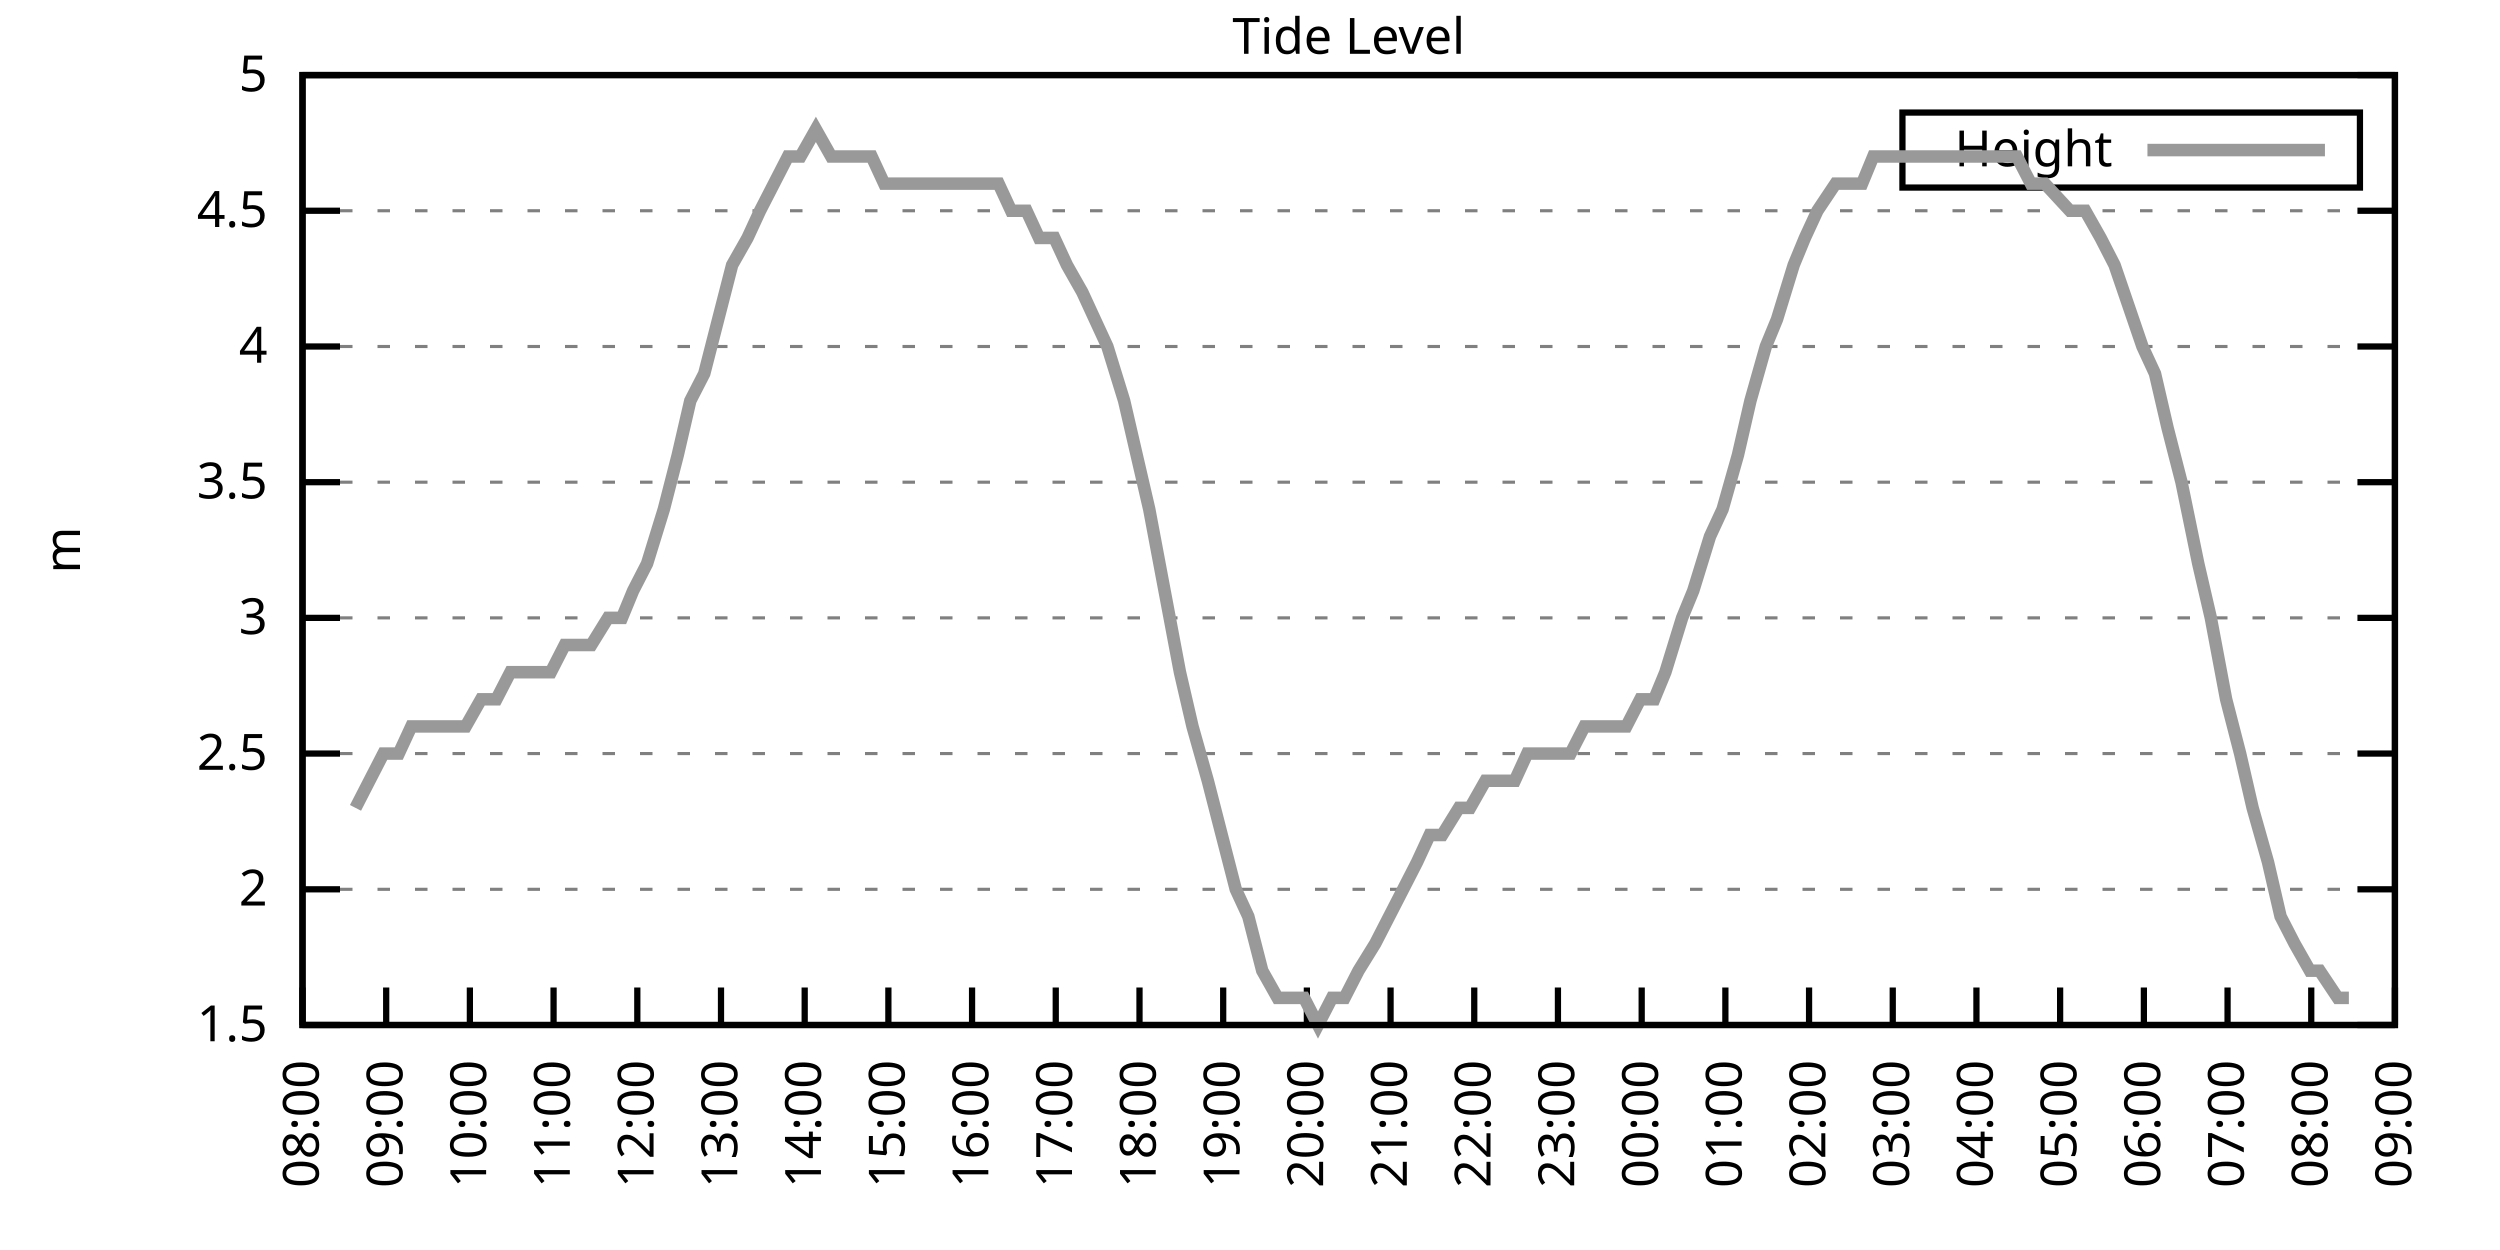
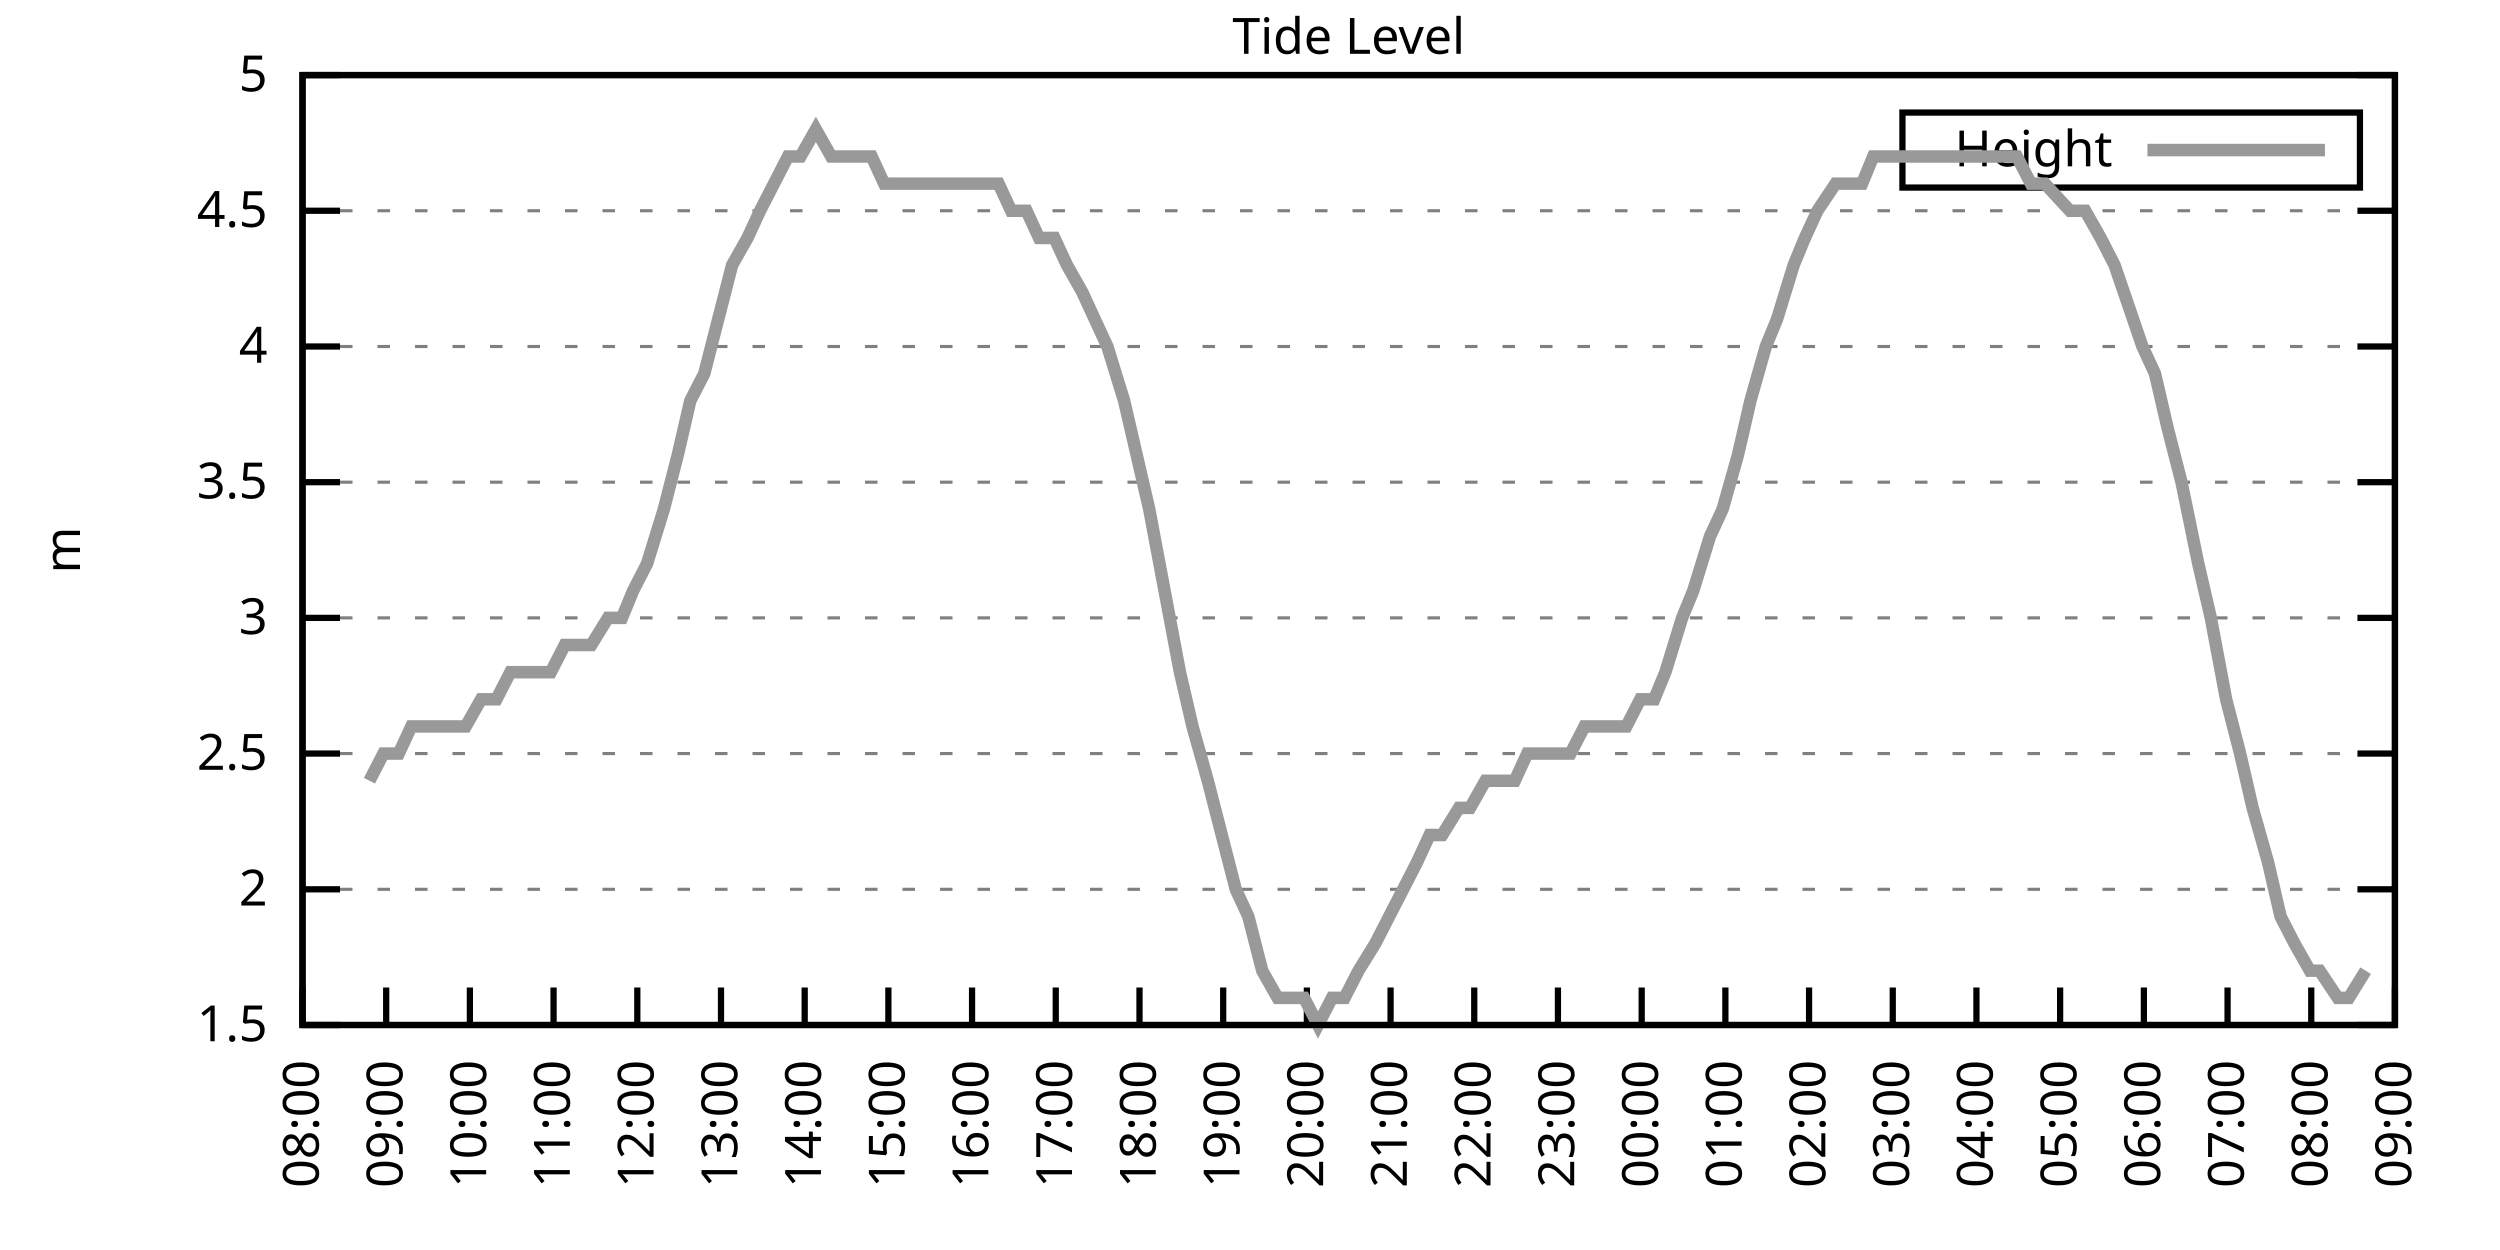
<svg xmlns="http://www.w3.org/2000/svg" xmlns:xlink="http://www.w3.org/1999/xlink" width="400" height="200" viewBox="0 0 400 200">
  <g id="gnuplot_canvas">
    <rect x="0" y="0" width="400" height="200" fill="none" />
    <defs>
      <circle id="gpDot" r="0.5" stroke-width="0.5" stroke="currentColor" />
      <path id="gpPt0" stroke-width="0.333" stroke="currentColor" d="M-1,0 h2 M0,-1 v2" />
      <path id="gpPt1" stroke-width="0.333" stroke="currentColor" d="M-1,-1 L1,1 M1,-1 L-1,1" />
      <path id="gpPt2" stroke-width="0.333" stroke="currentColor" d="M-1,0 L1,0 M0,-1 L0,1 M-1,-1 L1,1 M-1,1 L1,-1" />
      <rect id="gpPt3" stroke-width="0.333" stroke="currentColor" x="-1" y="-1" width="2" height="2" />
      <rect id="gpPt4" stroke-width="0.333" stroke="currentColor" fill="currentColor" x="-1" y="-1" width="2" height="2" />
      <circle id="gpPt5" stroke-width="0.333" stroke="currentColor" cx="0" cy="0" r="1" />
      <use xlink:href="#gpPt5" id="gpPt6" fill="currentColor" stroke="none" />
      <path id="gpPt7" stroke-width="0.333" stroke="currentColor" d="M0,-1.33 L-1.33,0.67 L1.33,0.67 z" />
      <use xlink:href="#gpPt7" id="gpPt8" fill="currentColor" stroke="none" />
      <use xlink:href="#gpPt7" id="gpPt9" stroke="currentColor" transform="rotate(180)" />
      <use xlink:href="#gpPt9" id="gpPt10" fill="currentColor" stroke="none" />
      <use xlink:href="#gpPt3" id="gpPt11" stroke="currentColor" transform="rotate(45)" />
      <use xlink:href="#gpPt11" id="gpPt12" fill="currentColor" stroke="none" />
      <path id="gpPt13" stroke-width="0.333" stroke="currentColor" d="M0,1.330 L1.265,0.411 L0.782,-1.067 L-0.782,-1.076 L-1.265,0.411 z" />
      <use xlink:href="#gpPt13" id="gpPt14" fill="currentColor" stroke="none" />
      <filter id="textbox" filterUnits="objectBoundingBox" x="0" y="0" height="1" width="1">
        <feFlood flood-color="white" flood-opacity="1" result="bgnd" />
        <feComposite in="SourceGraphic" in2="bgnd" operator="atop" />
      </filter>
      <filter id="greybox" filterUnits="objectBoundingBox" x="0" y="0" height="1" width="1">
        <feFlood flood-color="lightgrey" flood-opacity="1" result="grey" />
        <feComposite in="SourceGraphic" in2="grey" operator="atop" />
      </filter>
    </defs>
    <g fill="none" color="white" stroke="currentColor" stroke-width="1.00" stroke-linecap="butt" stroke-linejoin="miter">
</g>
    <g fill="none" color="black" stroke="currentColor" stroke-width="1.00" stroke-linecap="butt" stroke-linejoin="miter">
      <g stroke="none" shape-rendering="crispEdges">
        <polygon fill="rgb(255, 255, 255)" points="48.40,164.00 383.18,164.00 383.18,12.02 48.40,12.02 " />
      </g>
    </g>
    <g fill="none" color="black" stroke="currentColor" stroke-width="1.00" stroke-linecap="butt" stroke-linejoin="miter">
</g>
    <g fill="none" color="black" stroke="black" stroke-width="0.50" stroke-linecap="butt" stroke-linejoin="miter">
</g>
    <g fill="none" color="gray" stroke="currentColor" stroke-width="0.50" stroke-linecap="butt" stroke-linejoin="miter">
      <path stroke="gray" stroke-dasharray="2,4" class="gridline" d="M48.40,164.00 L383.19,164.00  " />
    </g>
    <g fill="none" color="gray" stroke="gray" stroke-width="1.00" stroke-linecap="butt" stroke-linejoin="miter">
</g>
    <g fill="none" color="black" stroke="currentColor" stroke-width="1.00" stroke-linecap="butt" stroke-linejoin="miter">
      <path stroke="black" d="M48.40,164.00 L54.40,164.00 M383.19,164.00 L377.19,164.00  " />
      <g transform="translate(42.80,166.60)" stroke="none" fill="black" font-family="Sans" font-size="8.00" text-anchor="end">
        <text>
          <tspan font-family="Sans"> 1.5</tspan>
        </text>
      </g>
    </g>
    <g fill="none" color="black" stroke="currentColor" stroke-width="1.00" stroke-linecap="butt" stroke-linejoin="miter">
</g>
    <g fill="none" color="black" stroke="black" stroke-width="0.50" stroke-linecap="butt" stroke-linejoin="miter">
</g>
    <g fill="none" color="gray" stroke="currentColor" stroke-width="0.50" stroke-linecap="butt" stroke-linejoin="miter">
      <path stroke="gray" stroke-dasharray="2,4" class="gridline" d="M48.40,142.29 L383.19,142.29  " />
    </g>
    <g fill="none" color="gray" stroke="gray" stroke-width="1.00" stroke-linecap="butt" stroke-linejoin="miter">
</g>
    <g fill="none" color="black" stroke="currentColor" stroke-width="1.00" stroke-linecap="butt" stroke-linejoin="miter">
      <path stroke="black" d="M48.40,142.29 L54.40,142.29 M383.19,142.29 L377.19,142.29  " />
      <g transform="translate(42.80,144.89)" stroke="none" fill="black" font-family="Sans" font-size="8.00" text-anchor="end">
        <text>
          <tspan font-family="Sans"> 2</tspan>
        </text>
      </g>
    </g>
    <g fill="none" color="black" stroke="currentColor" stroke-width="1.00" stroke-linecap="butt" stroke-linejoin="miter">
</g>
    <g fill="none" color="black" stroke="black" stroke-width="0.50" stroke-linecap="butt" stroke-linejoin="miter">
</g>
    <g fill="none" color="gray" stroke="currentColor" stroke-width="0.50" stroke-linecap="butt" stroke-linejoin="miter">
      <path stroke="gray" stroke-dasharray="2,4" class="gridline" d="M48.40,120.57 L383.19,120.57  " />
    </g>
    <g fill="none" color="gray" stroke="gray" stroke-width="1.00" stroke-linecap="butt" stroke-linejoin="miter">
</g>
    <g fill="none" color="black" stroke="currentColor" stroke-width="1.00" stroke-linecap="butt" stroke-linejoin="miter">
      <path stroke="black" d="M48.40,120.57 L54.40,120.57 M383.19,120.57 L377.19,120.57  " />
      <g transform="translate(42.80,123.17)" stroke="none" fill="black" font-family="Sans" font-size="8.00" text-anchor="end">
        <text>
          <tspan font-family="Sans"> 2.5</tspan>
        </text>
      </g>
    </g>
    <g fill="none" color="black" stroke="currentColor" stroke-width="1.00" stroke-linecap="butt" stroke-linejoin="miter">
</g>
    <g fill="none" color="black" stroke="black" stroke-width="0.50" stroke-linecap="butt" stroke-linejoin="miter">
</g>
    <g fill="none" color="gray" stroke="currentColor" stroke-width="0.50" stroke-linecap="butt" stroke-linejoin="miter">
      <path stroke="gray" stroke-dasharray="2,4" class="gridline" d="M48.40,98.86 L383.19,98.86  " />
    </g>
    <g fill="none" color="gray" stroke="gray" stroke-width="1.00" stroke-linecap="butt" stroke-linejoin="miter">
</g>
    <g fill="none" color="black" stroke="currentColor" stroke-width="1.00" stroke-linecap="butt" stroke-linejoin="miter">
      <path stroke="black" d="M48.40,98.86 L54.40,98.86 M383.19,98.86 L377.19,98.86  " />
      <g transform="translate(42.80,101.46)" stroke="none" fill="black" font-family="Sans" font-size="8.00" text-anchor="end">
        <text>
          <tspan font-family="Sans"> 3</tspan>
        </text>
      </g>
    </g>
    <g fill="none" color="black" stroke="currentColor" stroke-width="1.00" stroke-linecap="butt" stroke-linejoin="miter">
</g>
    <g fill="none" color="black" stroke="black" stroke-width="0.50" stroke-linecap="butt" stroke-linejoin="miter">
</g>
    <g fill="none" color="gray" stroke="currentColor" stroke-width="0.50" stroke-linecap="butt" stroke-linejoin="miter">
      <path stroke="gray" stroke-dasharray="2,4" class="gridline" d="M48.40,77.15 L383.19,77.15  " />
    </g>
    <g fill="none" color="gray" stroke="gray" stroke-width="1.00" stroke-linecap="butt" stroke-linejoin="miter">
</g>
    <g fill="none" color="black" stroke="currentColor" stroke-width="1.00" stroke-linecap="butt" stroke-linejoin="miter">
      <path stroke="black" d="M48.40,77.15 L54.40,77.15 M383.19,77.15 L377.19,77.15  " />
      <g transform="translate(42.80,79.75)" stroke="none" fill="black" font-family="Sans" font-size="8.00" text-anchor="end">
        <text>
          <tspan font-family="Sans"> 3.5</tspan>
        </text>
      </g>
    </g>
    <g fill="none" color="black" stroke="currentColor" stroke-width="1.00" stroke-linecap="butt" stroke-linejoin="miter">
</g>
    <g fill="none" color="black" stroke="black" stroke-width="0.50" stroke-linecap="butt" stroke-linejoin="miter">
</g>
    <g fill="none" color="gray" stroke="currentColor" stroke-width="0.50" stroke-linecap="butt" stroke-linejoin="miter">
      <path stroke="gray" stroke-dasharray="2,4" class="gridline" d="M48.40,55.44 L383.19,55.44  " />
    </g>
    <g fill="none" color="gray" stroke="gray" stroke-width="1.00" stroke-linecap="butt" stroke-linejoin="miter">
</g>
    <g fill="none" color="black" stroke="currentColor" stroke-width="1.00" stroke-linecap="butt" stroke-linejoin="miter">
      <path stroke="black" d="M48.40,55.44 L54.40,55.44 M383.19,55.44 L377.19,55.44  " />
      <g transform="translate(42.80,58.04)" stroke="none" fill="black" font-family="Sans" font-size="8.00" text-anchor="end">
        <text>
          <tspan font-family="Sans"> 4</tspan>
        </text>
      </g>
    </g>
    <g fill="none" color="black" stroke="currentColor" stroke-width="1.00" stroke-linecap="butt" stroke-linejoin="miter">
</g>
    <g fill="none" color="black" stroke="black" stroke-width="0.50" stroke-linecap="butt" stroke-linejoin="miter">
</g>
    <g fill="none" color="gray" stroke="currentColor" stroke-width="0.50" stroke-linecap="butt" stroke-linejoin="miter">
      <path stroke="gray" stroke-dasharray="2,4" class="gridline" d="M48.40,33.72 L383.19,33.72  " />
    </g>
    <g fill="none" color="gray" stroke="gray" stroke-width="1.00" stroke-linecap="butt" stroke-linejoin="miter">
</g>
    <g fill="none" color="black" stroke="currentColor" stroke-width="1.00" stroke-linecap="butt" stroke-linejoin="miter">
      <path stroke="black" d="M48.40,33.72 L54.40,33.72 M383.19,33.72 L377.19,33.72  " />
      <g transform="translate(42.80,36.32)" stroke="none" fill="black" font-family="Sans" font-size="8.00" text-anchor="end">
        <text>
          <tspan font-family="Sans"> 4.5</tspan>
        </text>
      </g>
    </g>
    <g fill="none" color="black" stroke="currentColor" stroke-width="1.00" stroke-linecap="butt" stroke-linejoin="miter">
</g>
    <g fill="none" color="black" stroke="black" stroke-width="0.50" stroke-linecap="butt" stroke-linejoin="miter">
</g>
    <g fill="none" color="gray" stroke="currentColor" stroke-width="0.50" stroke-linecap="butt" stroke-linejoin="miter">
      <path stroke="gray" stroke-dasharray="2,4" class="gridline" d="M48.40,12.01 L383.19,12.01  " />
    </g>
    <g fill="none" color="gray" stroke="gray" stroke-width="1.00" stroke-linecap="butt" stroke-linejoin="miter">
</g>
    <g fill="none" color="black" stroke="currentColor" stroke-width="1.00" stroke-linecap="butt" stroke-linejoin="miter">
      <path stroke="black" d="M48.40,12.01 L54.40,12.01 M383.19,12.01 L377.19,12.01  " />
      <g transform="translate(42.80,14.61)" stroke="none" fill="black" font-family="Sans" font-size="8.00" text-anchor="end">
        <text>
          <tspan font-family="Sans"> 5</tspan>
        </text>
      </g>
    </g>
    <g fill="none" color="black" stroke="currentColor" stroke-width="1.00" stroke-linecap="butt" stroke-linejoin="miter">
      <path stroke="black" d="M48.40,164.00 L48.40,158.00  " />
      <g transform="translate(51.00,169.60) rotate(270.00)" stroke="none" fill="black" font-family="Sans" font-size="8.00" text-anchor="end">
        <text>
          <tspan font-family="Sans">08:00</tspan>
        </text>
      </g>
    </g>
    <g fill="none" color="black" stroke="currentColor" stroke-width="1.00" stroke-linecap="butt" stroke-linejoin="miter">
      <path stroke="black" d="M61.79,164.00 L61.79,158.00  " />
      <g transform="translate(64.39,169.60) rotate(270.00)" stroke="none" fill="black" font-family="Sans" font-size="8.00" text-anchor="end">
        <text>
          <tspan font-family="Sans">09:00</tspan>
        </text>
      </g>
    </g>
    <g fill="none" color="black" stroke="currentColor" stroke-width="1.00" stroke-linecap="butt" stroke-linejoin="miter">
      <path stroke="black" d="M75.18,164.00 L75.18,158.00  " />
      <g transform="translate(77.78,169.60) rotate(270.00)" stroke="none" fill="black" font-family="Sans" font-size="8.00" text-anchor="end">
        <text>
          <tspan font-family="Sans">10:00</tspan>
        </text>
      </g>
    </g>
    <g fill="none" color="black" stroke="currentColor" stroke-width="1.00" stroke-linecap="butt" stroke-linejoin="miter">
      <path stroke="black" d="M88.57,164.00 L88.57,158.00  " />
      <g transform="translate(91.17,169.60) rotate(270.00)" stroke="none" fill="black" font-family="Sans" font-size="8.00" text-anchor="end">
        <text>
          <tspan font-family="Sans">11:00</tspan>
        </text>
      </g>
    </g>
    <g fill="none" color="black" stroke="currentColor" stroke-width="1.00" stroke-linecap="butt" stroke-linejoin="miter">
      <path stroke="black" d="M101.97,164.00 L101.97,158.00  " />
      <g transform="translate(104.57,169.60) rotate(270.00)" stroke="none" fill="black" font-family="Sans" font-size="8.00" text-anchor="end">
        <text>
          <tspan font-family="Sans">12:00</tspan>
        </text>
      </g>
    </g>
    <g fill="none" color="black" stroke="currentColor" stroke-width="1.00" stroke-linecap="butt" stroke-linejoin="miter">
      <path stroke="black" d="M115.36,164.00 L115.36,158.00  " />
      <g transform="translate(117.96,169.60) rotate(270.00)" stroke="none" fill="black" font-family="Sans" font-size="8.00" text-anchor="end">
        <text>
          <tspan font-family="Sans">13:00</tspan>
        </text>
      </g>
    </g>
    <g fill="none" color="black" stroke="currentColor" stroke-width="1.00" stroke-linecap="butt" stroke-linejoin="miter">
      <path stroke="black" d="M128.75,164.00 L128.75,158.00  " />
      <g transform="translate(131.35,169.60) rotate(270.00)" stroke="none" fill="black" font-family="Sans" font-size="8.00" text-anchor="end">
        <text>
          <tspan font-family="Sans">14:00</tspan>
        </text>
      </g>
    </g>
    <g fill="none" color="black" stroke="currentColor" stroke-width="1.00" stroke-linecap="butt" stroke-linejoin="miter">
      <path stroke="black" d="M142.14,164.00 L142.14,158.00  " />
      <g transform="translate(144.74,169.60) rotate(270.00)" stroke="none" fill="black" font-family="Sans" font-size="8.00" text-anchor="end">
        <text>
          <tspan font-family="Sans">15:00</tspan>
        </text>
      </g>
    </g>
    <g fill="none" color="black" stroke="currentColor" stroke-width="1.00" stroke-linecap="butt" stroke-linejoin="miter">
      <path stroke="black" d="M155.53,164.00 L155.53,158.00  " />
      <g transform="translate(158.13,169.60) rotate(270.00)" stroke="none" fill="black" font-family="Sans" font-size="8.00" text-anchor="end">
        <text>
          <tspan font-family="Sans">16:00</tspan>
        </text>
      </g>
    </g>
    <g fill="none" color="black" stroke="currentColor" stroke-width="1.00" stroke-linecap="butt" stroke-linejoin="miter">
      <path stroke="black" d="M168.92,164.00 L168.92,158.00  " />
      <g transform="translate(171.52,169.60) rotate(270.00)" stroke="none" fill="black" font-family="Sans" font-size="8.00" text-anchor="end">
        <text>
          <tspan font-family="Sans">17:00</tspan>
        </text>
      </g>
    </g>
    <g fill="none" color="black" stroke="currentColor" stroke-width="1.00" stroke-linecap="butt" stroke-linejoin="miter">
      <path stroke="black" d="M182.32,164.00 L182.32,158.00  " />
      <g transform="translate(184.92,169.60) rotate(270.00)" stroke="none" fill="black" font-family="Sans" font-size="8.00" text-anchor="end">
        <text>
          <tspan font-family="Sans">18:00</tspan>
        </text>
      </g>
    </g>
    <g fill="none" color="black" stroke="currentColor" stroke-width="1.00" stroke-linecap="butt" stroke-linejoin="miter">
      <path stroke="black" d="M195.71,164.00 L195.71,158.00  " />
      <g transform="translate(198.31,169.60) rotate(270.00)" stroke="none" fill="black" font-family="Sans" font-size="8.00" text-anchor="end">
        <text>
          <tspan font-family="Sans">19:00</tspan>
        </text>
      </g>
    </g>
    <g fill="none" color="black" stroke="currentColor" stroke-width="1.00" stroke-linecap="butt" stroke-linejoin="miter">
      <path stroke="black" d="M209.10,164.00 L209.10,158.00  " />
      <g transform="translate(211.70,169.60) rotate(270.00)" stroke="none" fill="black" font-family="Sans" font-size="8.00" text-anchor="end">
        <text>
          <tspan font-family="Sans">20:00</tspan>
        </text>
      </g>
    </g>
    <g fill="none" color="black" stroke="currentColor" stroke-width="1.00" stroke-linecap="butt" stroke-linejoin="miter">
      <path stroke="black" d="M222.49,164.00 L222.49,158.00  " />
      <g transform="translate(225.09,169.60) rotate(270.00)" stroke="none" fill="black" font-family="Sans" font-size="8.00" text-anchor="end">
        <text>
          <tspan font-family="Sans">21:00</tspan>
        </text>
      </g>
    </g>
    <g fill="none" color="black" stroke="currentColor" stroke-width="1.00" stroke-linecap="butt" stroke-linejoin="miter">
      <path stroke="black" d="M235.88,164.00 L235.88,158.00  " />
      <g transform="translate(238.48,169.60) rotate(270.00)" stroke="none" fill="black" font-family="Sans" font-size="8.00" text-anchor="end">
        <text>
          <tspan font-family="Sans">22:00</tspan>
        </text>
      </g>
    </g>
    <g fill="none" color="black" stroke="currentColor" stroke-width="1.00" stroke-linecap="butt" stroke-linejoin="miter">
      <path stroke="black" d="M249.27,164.00 L249.27,158.00  " />
      <g transform="translate(251.87,169.60) rotate(270.00)" stroke="none" fill="black" font-family="Sans" font-size="8.00" text-anchor="end">
        <text>
          <tspan font-family="Sans">23:00</tspan>
        </text>
      </g>
    </g>
    <g fill="none" color="black" stroke="currentColor" stroke-width="1.00" stroke-linecap="butt" stroke-linejoin="miter">
      <path stroke="black" d="M262.67,164.00 L262.67,158.00  " />
      <g transform="translate(265.27,169.60) rotate(270.00)" stroke="none" fill="black" font-family="Sans" font-size="8.00" text-anchor="end">
        <text>
          <tspan font-family="Sans">00:00</tspan>
        </text>
      </g>
    </g>
    <g fill="none" color="black" stroke="currentColor" stroke-width="1.00" stroke-linecap="butt" stroke-linejoin="miter">
      <path stroke="black" d="M276.06,164.00 L276.06,158.00  " />
      <g transform="translate(278.66,169.60) rotate(270.00)" stroke="none" fill="black" font-family="Sans" font-size="8.00" text-anchor="end">
        <text>
          <tspan font-family="Sans">01:00</tspan>
        </text>
      </g>
    </g>
    <g fill="none" color="black" stroke="currentColor" stroke-width="1.00" stroke-linecap="butt" stroke-linejoin="miter">
      <path stroke="black" d="M289.45,164.00 L289.45,158.00  " />
      <g transform="translate(292.05,169.60) rotate(270.00)" stroke="none" fill="black" font-family="Sans" font-size="8.00" text-anchor="end">
        <text>
          <tspan font-family="Sans">02:00</tspan>
        </text>
      </g>
    </g>
    <g fill="none" color="black" stroke="currentColor" stroke-width="1.00" stroke-linecap="butt" stroke-linejoin="miter">
      <path stroke="black" d="M302.84,164.00 L302.84,158.00  " />
      <g transform="translate(305.44,169.60) rotate(270.00)" stroke="none" fill="black" font-family="Sans" font-size="8.00" text-anchor="end">
        <text>
          <tspan font-family="Sans">03:00</tspan>
        </text>
      </g>
    </g>
    <g fill="none" color="black" stroke="currentColor" stroke-width="1.00" stroke-linecap="butt" stroke-linejoin="miter">
      <path stroke="black" d="M316.23,164.00 L316.23,158.00  " />
      <g transform="translate(318.83,169.60) rotate(270.00)" stroke="none" fill="black" font-family="Sans" font-size="8.00" text-anchor="end">
        <text>
          <tspan font-family="Sans">04:00</tspan>
        </text>
      </g>
    </g>
    <g fill="none" color="black" stroke="currentColor" stroke-width="1.00" stroke-linecap="butt" stroke-linejoin="miter">
      <path stroke="black" d="M329.62,164.00 L329.62,158.00  " />
      <g transform="translate(332.22,169.60) rotate(270.00)" stroke="none" fill="black" font-family="Sans" font-size="8.00" text-anchor="end">
        <text>
          <tspan font-family="Sans">05:00</tspan>
        </text>
      </g>
    </g>
    <g fill="none" color="black" stroke="currentColor" stroke-width="1.00" stroke-linecap="butt" stroke-linejoin="miter">
      <path stroke="black" d="M343.02,164.00 L343.02,158.00  " />
      <g transform="translate(345.62,169.60) rotate(270.00)" stroke="none" fill="black" font-family="Sans" font-size="8.00" text-anchor="end">
        <text>
          <tspan font-family="Sans">06:00</tspan>
        </text>
      </g>
    </g>
    <g fill="none" color="black" stroke="currentColor" stroke-width="1.00" stroke-linecap="butt" stroke-linejoin="miter">
      <path stroke="black" d="M356.41,164.00 L356.41,158.00  " />
      <g transform="translate(359.01,169.60) rotate(270.00)" stroke="none" fill="black" font-family="Sans" font-size="8.00" text-anchor="end">
        <text>
          <tspan font-family="Sans">07:00</tspan>
        </text>
      </g>
    </g>
    <g fill="none" color="black" stroke="currentColor" stroke-width="1.00" stroke-linecap="butt" stroke-linejoin="miter">
      <path stroke="black" d="M369.80,164.00 L369.80,158.00  " />
      <g transform="translate(372.40,169.60) rotate(270.00)" stroke="none" fill="black" font-family="Sans" font-size="8.00" text-anchor="end">
        <text>
          <tspan font-family="Sans">08:00</tspan>
        </text>
      </g>
    </g>
    <g fill="none" color="black" stroke="currentColor" stroke-width="1.00" stroke-linecap="butt" stroke-linejoin="miter">
      <path stroke="black" d="M383.19,164.00 L383.19,158.00  " />
      <g transform="translate(385.79,169.60) rotate(270.00)" stroke="none" fill="black" font-family="Sans" font-size="8.00" text-anchor="end">
        <text>
          <tspan font-family="Sans">09:00</tspan>
        </text>
      </g>
    </g>
    <g fill="none" color="black" stroke="currentColor" stroke-width="1.00" stroke-linecap="butt" stroke-linejoin="miter">
</g>
    <g fill="none" color="black" stroke="currentColor" stroke-width="1.00" stroke-linecap="butt" stroke-linejoin="miter">
      <path stroke="black" d="M48.40,12.01 L48.40,164.00 L383.19,164.00 L383.19,12.01 L48.40,12.01 Z  " />
    </g>
    <g fill="none" color="black" stroke="currentColor" stroke-width="1.00" stroke-linecap="butt" stroke-linejoin="miter">
</g>
    <g fill="none" color="black" stroke="currentColor" stroke-width="1.00" stroke-linecap="butt" stroke-linejoin="miter">
      <path stroke="black" d="M304.39,30.01 L304.39,18.01 L377.59,18.01 L377.59,30.01 L304.39,30.01 Z  " />
    </g>
    <g id="Tide_level_plot_1">
      <g fill="none" color="white" stroke="black" stroke-width="2.00" stroke-linecap="butt" stroke-linejoin="miter">
</g>
      <g fill="none" color="black" stroke="currentColor" stroke-width="2.00" stroke-linecap="butt" stroke-linejoin="miter">
        <g transform="translate(337.99,26.61)" stroke="none" fill="black" font-family="Sans" font-size="8.00" text-anchor="end">
          <text>
            <tspan font-family="Sans">Height</tspan>
          </text>
        </g>
      </g>
      <g fill="none" color="black" stroke="currentColor" stroke-width="2.00" stroke-linecap="butt" stroke-linejoin="miter">
-         <path stroke="rgb(153, 153, 153)" d="M343.59,24.01 L371.99,24.01 M56.88,129.26 L59.11,124.92 L61.35,120.57 L63.80,120.57 L65.81,116.23 L68.04,116.23   L70.27,116.23 L72.28,116.23 L74.51,116.23 L76.97,111.89 L79.42,111.89 L81.66,107.55 L83.66,107.55 L86.12,107.55   L88.13,107.55 L90.36,103.20 L92.59,103.20 L94.60,103.20 L97.28,98.86 L99.51,98.86 L101.30,94.52 L103.53,90.18   L106.21,81.49 L108.44,72.81 L110.45,64.12 L112.68,59.78 L114.91,51.09 L117.14,42.41 L119.60,38.07 L121.61,33.72   L123.84,29.38 L126.07,25.04 L128.08,25.04 L130.54,20.70 L132.99,25.04 L135.00,25.04 L137.01,25.04 L139.46,25.04   L141.47,29.38 L144.15,29.38 L146.16,29.38 L148.17,29.38 L150.62,29.38 L153.08,29.38 L155.31,29.38 L157.54,29.38   L159.77,29.38 L161.78,33.72 L164.24,33.72 L166.25,38.07 L168.70,38.07 L170.71,42.41 L173.17,46.75 L175.17,51.09   L177.18,55.44 L179.86,64.12 L181.87,72.81 L183.88,81.49 L186.33,94.52 L188.79,107.55 L190.80,116.23 L193.25,124.92   L195.48,133.60 L197.72,142.29 L199.73,146.63 L201.96,155.31 L204.41,159.66 L206.64,159.66 L208.65,159.66 L210.88,164.00   L213.12,159.66 L215.13,159.66 L217.36,155.31 L220.04,150.97 L222.27,146.63 L224.50,142.29 L226.73,137.94 L228.74,133.60   L230.75,133.60 L233.43,129.26 L235.21,129.26 L237.67,124.92 L240.12,124.92 L242.36,124.92 L244.36,120.57 L246.82,120.57   L248.83,120.57 L251.28,120.57 L253.51,116.23 L255.75,116.23 L257.53,116.23 L260.21,116.23 L262.44,111.89 L264.67,111.89   L266.46,107.55 L269.14,98.86 L270.92,94.52 L273.60,85.83 L275.61,81.49 L278.07,72.81 L280.07,64.12 L282.53,55.44   L284.32,51.09 L286.99,42.41 L288.78,38.07 L290.79,33.72 L293.69,29.38 L295.70,29.38 L297.93,29.38 L299.72,25.04   L302.39,25.04 L304.63,25.04 L307.08,25.04 L309.31,25.04 L311.54,25.04 L313.33,25.04 L316.01,25.04 L317.79,25.04   L320.25,25.04 L322.70,25.04 L324.94,29.38 L327.17,29.38 L331.19,33.72 L333.64,33.72 L336.10,38.07 L338.33,42.41   L342.79,55.44 L344.80,59.78 L346.81,68.46 L349.04,77.15 L351.72,90.18 L353.73,98.86 L356.18,111.89 L358.42,120.57   L360.42,129.26 L362.88,137.94 L364.89,146.63 L367.12,150.97 L369.58,155.31 L371.14,155.31 L374.04,159.66 L375.82,159.66    " />
+         <path stroke="rgb(153, 153, 153)" d="M343.59,24.01 L371.99,24.01 M59.11,124.92 L61.35,120.57 L63.80,120.57 L65.81,116.23 L68.04,116.23 L70.27,116.23   L72.28,116.23 L74.51,116.23 L76.97,111.89 L79.42,111.89 L81.66,107.55 L83.66,107.55 L86.12,107.55 L88.13,107.55   L90.36,103.20 L92.59,103.20 L94.60,103.20 L97.28,98.86 L99.51,98.86 L101.30,94.52 L103.53,90.18 L106.21,81.49   L108.44,72.81 L110.45,64.12 L112.68,59.78 L114.91,51.09 L117.14,42.41 L119.60,38.07 L121.61,33.72 L123.84,29.38   L126.07,25.04 L128.08,25.04 L130.54,20.70 L132.99,25.04 L135.00,25.04 L137.01,25.04 L139.46,25.04 L141.47,29.38   L144.15,29.38 L146.16,29.38 L148.17,29.38 L150.62,29.38 L153.08,29.38 L155.31,29.38 L157.54,29.38 L159.77,29.38   L161.78,33.72 L164.24,33.72 L166.25,38.07 L168.70,38.07 L170.71,42.41 L173.17,46.75 L175.17,51.09 L177.18,55.44   L179.86,64.12 L181.87,72.81 L183.88,81.49 L186.33,94.52 L188.79,107.55 L190.80,116.23 L193.25,124.92 L195.48,133.60   L197.72,142.29 L199.73,146.63 L201.96,155.31 L204.41,159.66 L206.64,159.66 L208.65,159.66 L210.88,164.00 L213.12,159.66   L215.13,159.66 L217.36,155.31 L220.04,150.97 L222.27,146.63 L224.50,142.29 L226.73,137.94 L228.74,133.60 L230.75,133.60   L233.43,129.26 L235.21,129.26 L237.67,124.92 L240.12,124.92 L242.36,124.92 L244.36,120.57 L246.82,120.57 L248.83,120.57   L251.28,120.57 L253.51,116.23 L255.75,116.23 L257.53,116.23 L260.21,116.23 L262.44,111.89 L264.67,111.89 L266.46,107.55   L269.14,98.86 L270.92,94.52 L273.60,85.83 L275.61,81.49 L278.07,72.81 L280.07,64.12 L282.53,55.44 L284.32,51.09   L286.99,42.41 L288.78,38.07 L290.79,33.72 L293.69,29.38 L295.70,29.38 L297.93,29.38 L299.72,25.04 L302.39,25.04   L304.63,25.04 L307.08,25.04 L309.31,25.04 L311.54,25.04 L313.33,25.04 L316.01,25.04 L317.79,25.04 L320.25,25.04   L322.70,25.04 L324.94,29.38 L327.17,29.38 L331.19,33.72 L333.64,33.72 L336.10,38.07 L338.33,42.41 L342.79,55.44   L344.80,59.78 L346.81,68.46 L349.04,77.15 L351.72,90.18 L353.73,98.86 L356.18,111.89 L358.42,120.57 L360.42,129.26   L362.88,137.94 L364.89,146.63 L367.12,150.97 L369.58,155.31 L371.14,155.31 L374.04,159.66 L375.82,159.66 L378.50,155.31    " />
      </g>
    </g>
    <g fill="none" color="black" stroke="currentColor" stroke-width="2.00" stroke-linecap="butt" stroke-linejoin="miter">
</g>
    <g fill="none" color="black" stroke="black" stroke-width="1.00" stroke-linecap="butt" stroke-linejoin="miter">
</g>
    <g fill="none" color="black" stroke="currentColor" stroke-width="1.00" stroke-linecap="butt" stroke-linejoin="miter">
      <path stroke="black" d="M48.40,12.01 L48.40,164.00 L383.19,164.00 L383.19,12.01 L48.40,12.01 Z  " />
      <g transform="translate(12.80,88.01) rotate(270.00)" stroke="none" fill="black" font-family="Sans" font-size="8.00" text-anchor="middle">
        <text>
          <tspan font-family="Sans">m</tspan>
        </text>
      </g>
    </g>
    <g fill="none" color="black" stroke="currentColor" stroke-width="1.00" stroke-linecap="butt" stroke-linejoin="miter">
</g>
    <g fill="none" color="black" stroke="currentColor" stroke-width="1.00" stroke-linecap="butt" stroke-linejoin="miter">
      <g transform="translate(215.79,8.61)" stroke="none" fill="black" font-family="Sans" font-size="8.00" text-anchor="middle">
        <text>
          <tspan font-family="Sans">Tide Level</tspan>
        </text>
      </g>
    </g>
    <g fill="none" color="black" stroke="currentColor" stroke-width="1.00" stroke-linecap="butt" stroke-linejoin="miter">
</g>
  </g>
</svg>
